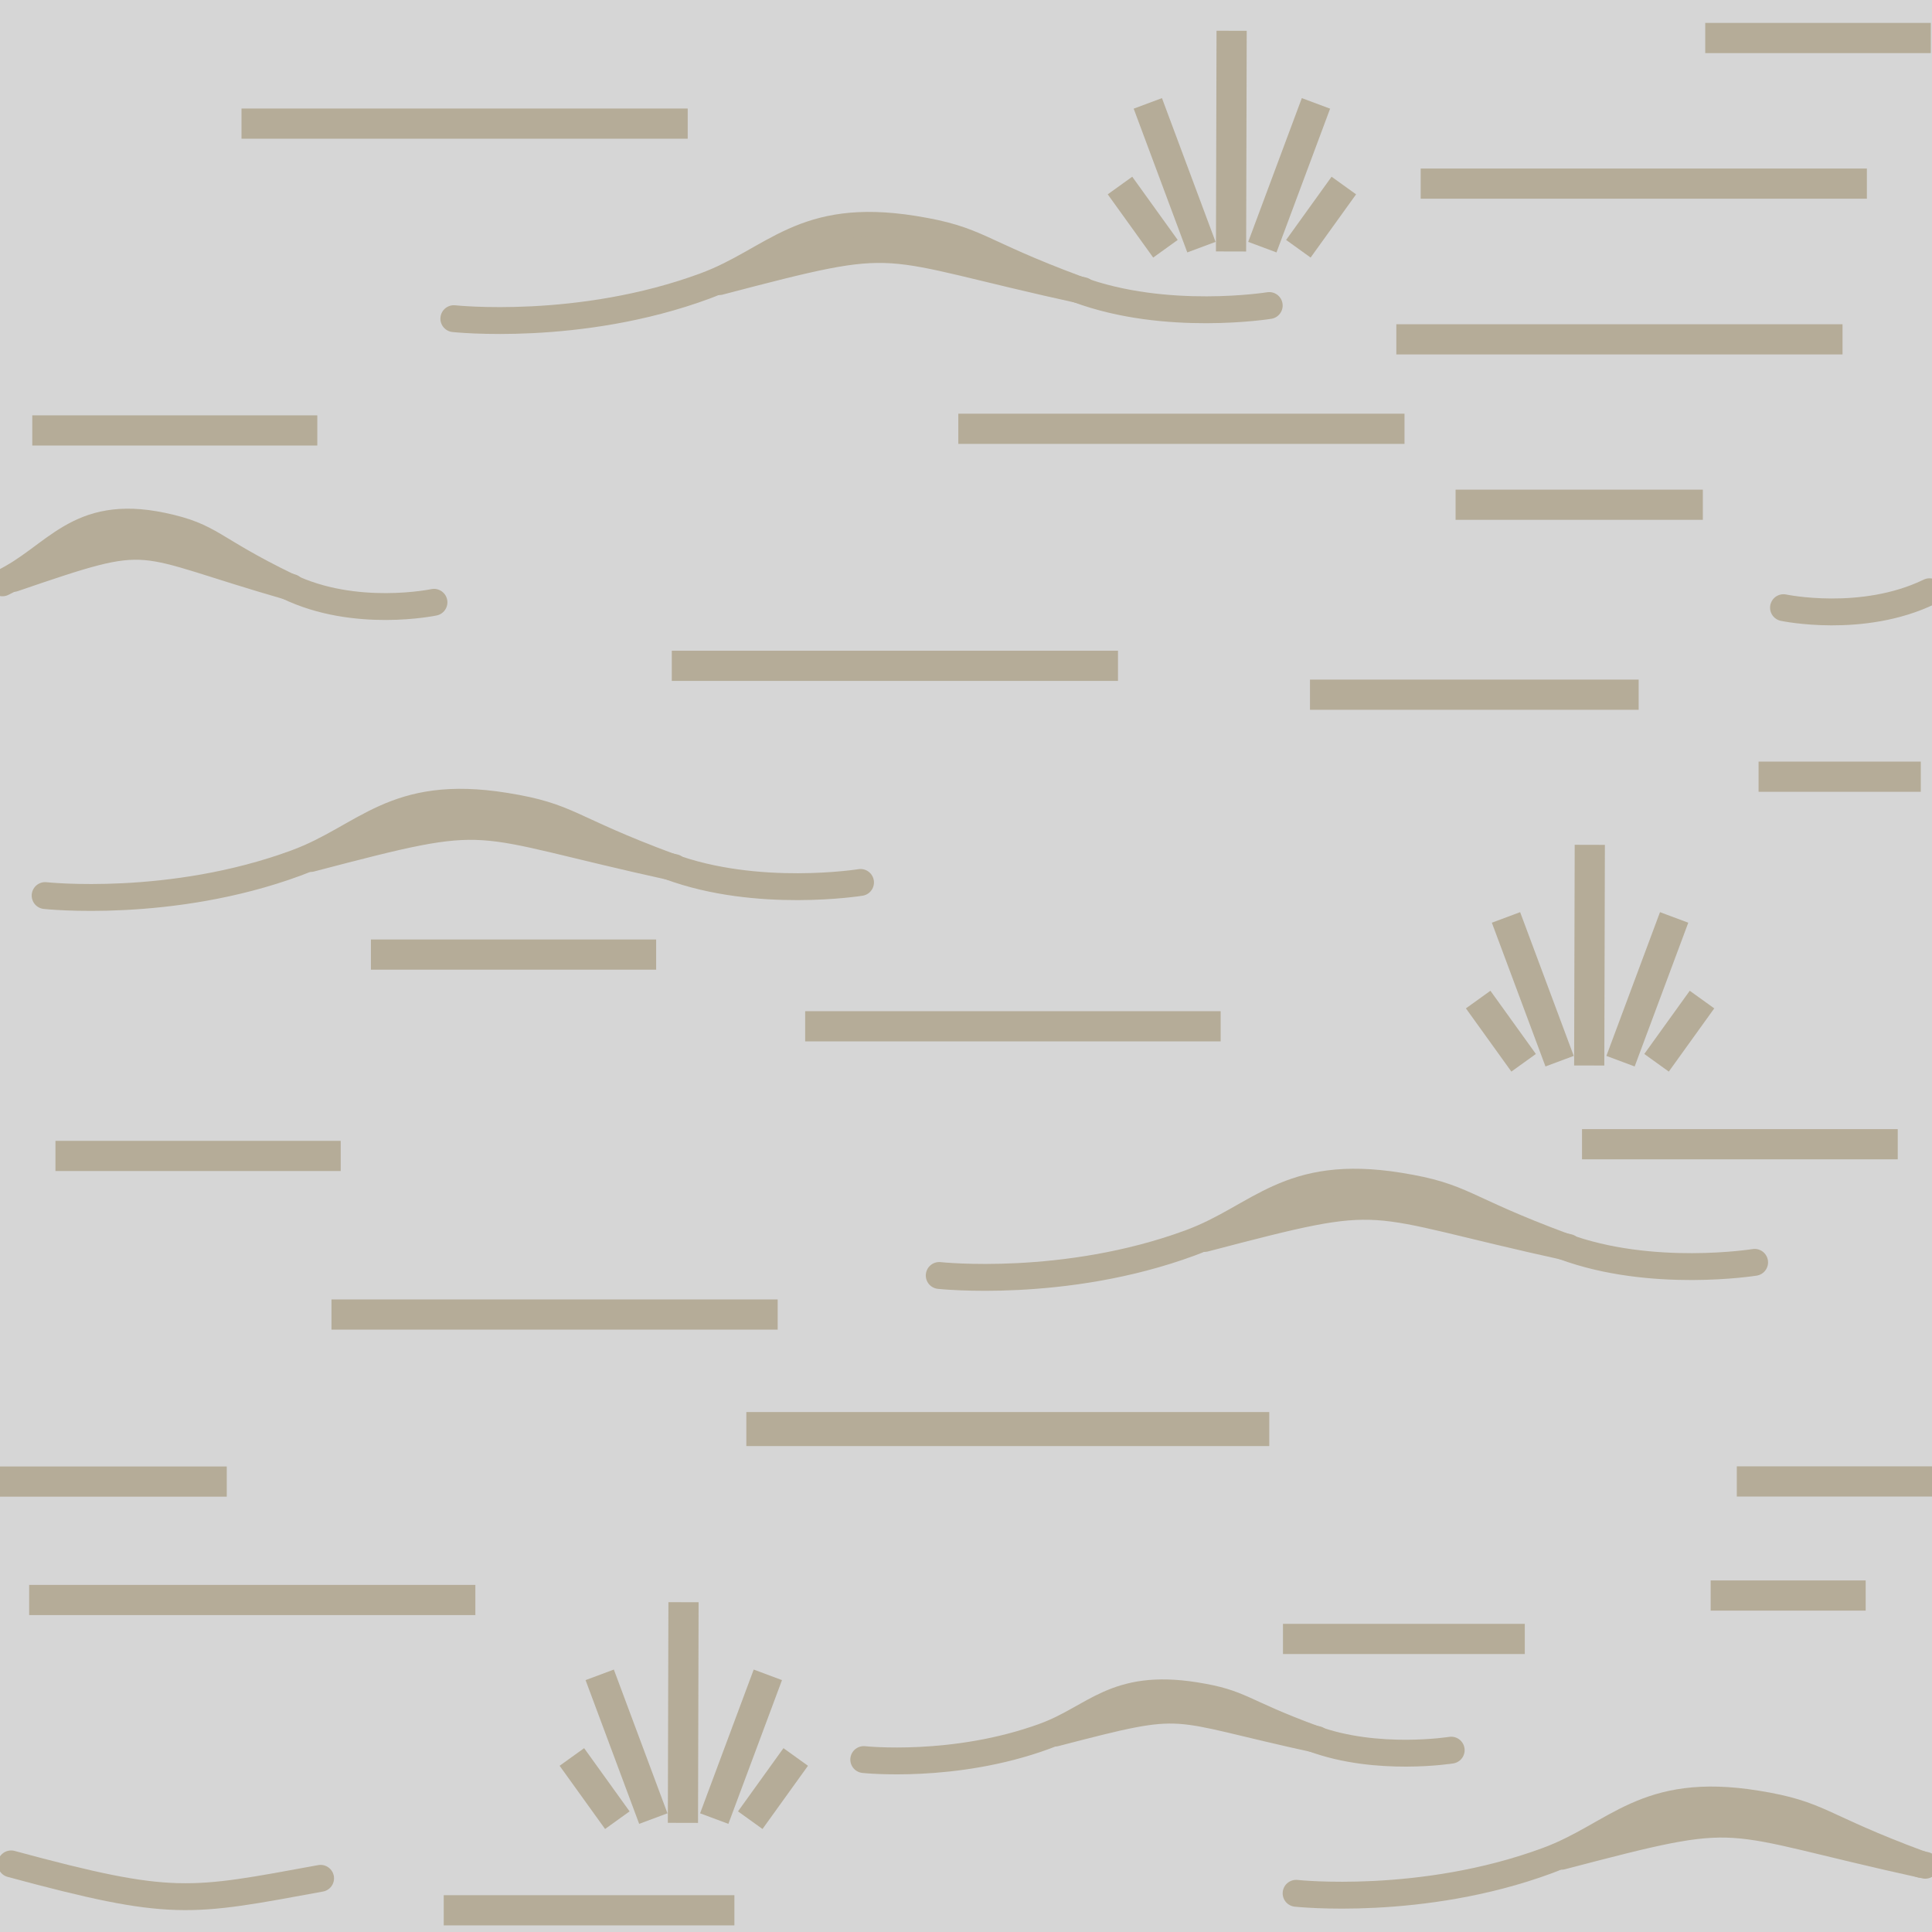
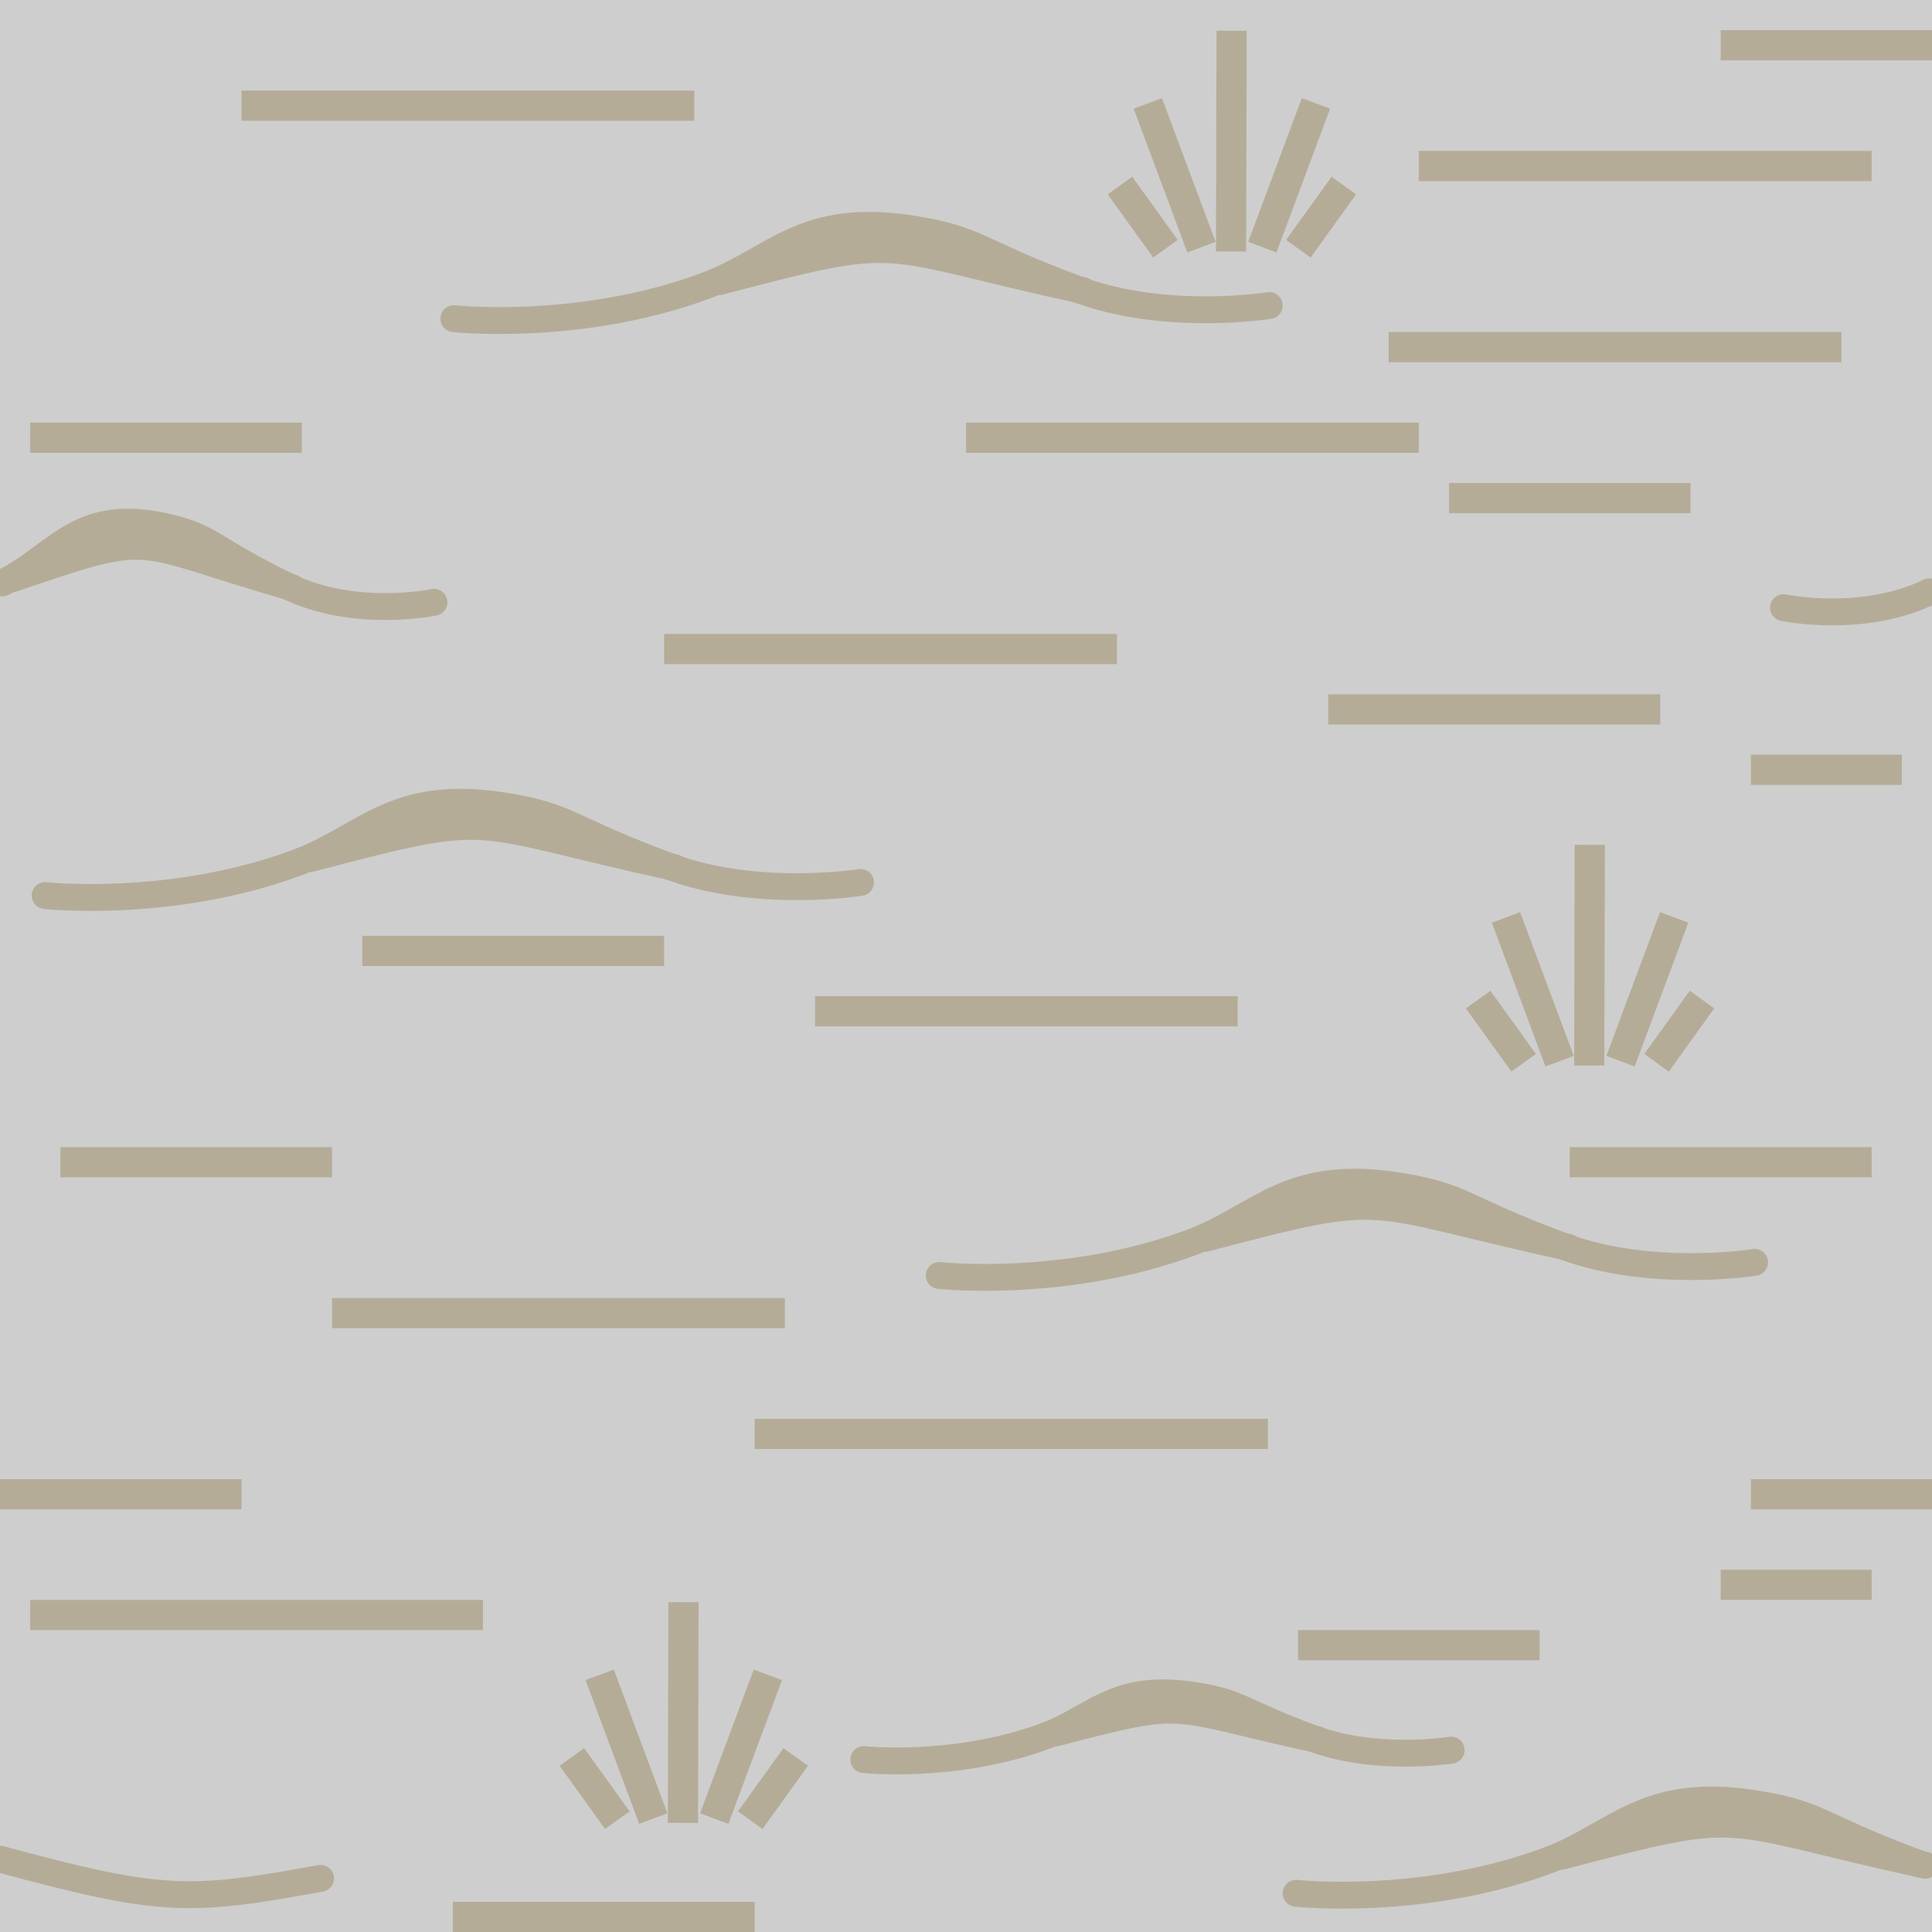
<svg xmlns="http://www.w3.org/2000/svg" version="1.1" id="Слой_1" x="0px" y="0px" width="64" height="64" viewBox="405.306 283.114 64 64" enable-background="new 405.306 283.114 30 30" xml:space="preserve">
  <defs id="defs35" />
-   <g id="g5815">
-     <rect ry="0" y="283.114" x="405.306" height="64" width="64" id="rect3763" style="opacity:0.735;color:#000000;fill:#c2c2c2;fill-opacity:1;fill-rule:nonzero;stroke:none;stroke-width:12.7;marker:none;visibility:visible;display:inline;overflow:visible;enable-background:accumulate" />
-     <rect y="283.114" x="405.306" height="64" width="64" id="rect4173" style="opacity:0.165;color:#000000;fill:#ffffff;fill-opacity:1;fill-rule:nonzero;stroke:none;stroke-width:37;marker:none;visibility:visible;display:inline;overflow:visible;enable-background:accumulate" />
-     <rect style="fill:#b5ac98;fill-opacity:1" id="rect15" height="1" width="14.781" y="304.67" x="427.56" />
-     <rect style="fill:#b5ac98;fill-opacity:1" id="rect15-4" height="1" width="14.781" y="296.818" x="437.051" />
-     <rect style="fill:#b5ac98;fill-opacity:1" id="rect15-41" height="1" width="14.781" y="335.616" x="406.272" />
-     <rect style="fill:#b5ac98;fill-opacity:1" id="rect15-2" height="1" width="14.781" y="286.709" x="413.306" />
-     <rect style="fill:#b5ac98;fill-opacity:1" id="rect15-6" height="1" width="14.781" y="326.16" x="416.287" />
-     <rect style="fill:#b5ac98;fill-opacity:1" id="rect15-45" height="1" width="9.442" y="296.873" x="406.375" />
-     <rect style="fill:#b5ac98;fill-opacity:1" id="rect15-3" height="1" width="5.374" y="308.343" x="463.561" />
-     <rect style="fill:#b5ac98;fill-opacity:1" id="rect15-3-3" height="1" width="13.764" y="316.611" x="431.978" />
-     <rect style="fill:#b5ac98;fill-opacity:1" id="rect15-0" height="1" width="10.459" y="320.518" x="457.712" />
-     <rect style="fill:#b5ac98;fill-opacity:1" id="rect15-0-2" height="1.127" width="17.323" y="329.89" x="430.029" />
-     <rect style="fill:#b5ac98;fill-opacity:1" id="rect15-0-2-5" height="1" width="6.645" y="331.689" x="462.84" />
-     <rect style="fill:#b5ac98;fill-opacity:1" id="rect15-41-3" height="1" width="14.781" y="288.697" x="452.368" />
-     <rect style="fill:#b5ac98;fill-opacity:1" id="rect15-41-2" height="1" width="14.781" y="293.855" x="451.561" />
-     <rect style="fill:#b5ac98;fill-opacity:1" id="rect15-3-3-5-2" height="1" width="8.191" y="299.334" x="453.524" />
-     <rect style="fill:#b5ac98;fill-opacity:1" id="rect15-3-3-5-74" height="1" width="8.011" y="336.906" x="447.806" />
-     <rect style="fill:#b5ac98;fill-opacity:1" id="rect15-3-3-5-8" height="1" width="9.449" y="320.906" x="407.143" />
-     <rect style="fill:#b5ac98;fill-opacity:1" id="rect15-3-3-5-23" height="1" width="7.472" y="283.873" x="461.794" />
-     <rect style="fill:#b5ac98;fill-opacity:1" id="rect15-3-3-5-4" height="1" width="9.629" y="345.895" x="420.005" />
-     <rect style="fill:#b5ac98;fill-opacity:1" id="rect15-3-3-5-6" height="1" width="10.888" y="305.627" x="448.701" />
-     <rect style="fill:#b5ac98;fill-opacity:1" id="rect15-3-3-5-738" height="1" width="7.652" y="331.693" x="405.166" />
-     <rect style="fill:#b5ac98;fill-opacity:1" id="rect15-3-3-5-3" height="1" width="5.135" y="335.468" x="461.974" />
-     <rect style="fill:#b5ac98;fill-opacity:1" id="rect15-3-3-5-8-0" height="1" width="9.449" y="314.236" x="417.593" />
-     <path id="path2988-5" d="m 420.34,293.67 c 0,0 4.156,0.454 8.315,-1.08 2.318,-0.855 3.219,-2.478 6.922,-1.883 2.17,0.348 2.028,0.733 5.449,2 2.913,1.079 6.325,0.528 6.325,0.528" style="fill:none;stroke:#b5ac98;stroke-width:0.89;stroke-linecap:round;stroke-linejoin:miter;stroke-miterlimit:4;stroke-opacity:1;stroke-dasharray:none" />
-     <path id="path2992-8" d="m 429.132,292.443 c 6.298,-1.648 4.964,-1.252 12.05,0.298" style="fill:none;stroke:#b5ac98;stroke-width:0.89;stroke-linecap:round;stroke-linejoin:miter;stroke-miterlimit:4;stroke-opacity:1;stroke-dasharray:none" />
-     <path id="path4204-44-2" d="m 424.25,341.316 1.506,2.094" style="fill:none;stroke:#b5ac98;stroke-width:1px;stroke-linecap:butt;stroke-linejoin:miter;stroke-opacity:1" />
-     <path id="path4204-44-3-6" d="m 425.172,338.595 1.776,4.762" style="fill:none;stroke:#b5ac98;stroke-width:1px;stroke-linecap:butt;stroke-linejoin:miter;stroke-opacity:1" />
-     <path id="path4204-44-3-5-1" d="m 427.948,336.189 -0.019,7.31" style="fill:none;stroke:#b5ac98;stroke-width:1px;stroke-linecap:butt;stroke-linejoin:miter;stroke-opacity:1" />
-     <path id="path4204-44-5-2" d="m 431.665,341.316 -1.506,2.094" style="fill:none;stroke:#b5ac98;stroke-width:1px;stroke-linecap:butt;stroke-linejoin:miter;stroke-opacity:1" />
-     <path id="path4204-44-3-9-3" d="m 430.742,338.595 -1.776,4.762" style="fill:none;stroke:#b5ac98;stroke-width:1px;stroke-linecap:butt;stroke-linejoin:miter;stroke-opacity:1" />
-     <path id="path4204-44-2-3" d="m 454.272,316.226 1.506,2.094" style="fill:none;stroke:#b5ac98;stroke-width:1px;stroke-linecap:butt;stroke-linejoin:miter;stroke-opacity:1" />
-     <path id="path4204-44-3-6-6" d="m 455.194,313.505 1.776,4.762" style="fill:none;stroke:#b5ac98;stroke-width:1px;stroke-linecap:butt;stroke-linejoin:miter;stroke-opacity:1" />
-     <path id="path4204-44-3-5-1-8" d="m 457.97,311.1 -0.019,7.31" style="fill:none;stroke:#b5ac98;stroke-width:1px;stroke-linecap:butt;stroke-linejoin:miter;stroke-opacity:1" />
-     <path id="path4204-44-5-2-0" d="m 461.687,316.226 -1.506,2.094" style="fill:none;stroke:#b5ac98;stroke-width:1px;stroke-linecap:butt;stroke-linejoin:miter;stroke-opacity:1" />
-     <path id="path4204-44-3-9-3-4" d="m 460.764,313.505 -1.776,4.762" style="fill:none;stroke:#b5ac98;stroke-width:1px;stroke-linecap:butt;stroke-linejoin:miter;stroke-opacity:1" />
-     <path id="path4204-44-2-0" d="m 442.407,289.26 1.506,2.094" style="fill:none;stroke:#b5ac98;stroke-width:1px;stroke-linecap:butt;stroke-linejoin:miter;stroke-opacity:1" />
-     <path id="path4204-44-3-6-7" d="m 443.329,286.539 1.776,4.762" style="fill:none;stroke:#b5ac98;stroke-width:1px;stroke-linecap:butt;stroke-linejoin:miter;stroke-opacity:1" />
-     <path id="path4204-44-3-5-1-3" d="m 446.105,284.134 -0.019,7.31" style="fill:none;stroke:#b5ac98;stroke-width:1px;stroke-linecap:butt;stroke-linejoin:miter;stroke-opacity:1" />
-     <path id="path4204-44-5-2-6" d="m 449.822,289.26 -1.506,2.094" style="fill:none;stroke:#b5ac98;stroke-width:1px;stroke-linecap:butt;stroke-linejoin:miter;stroke-opacity:1" />
-     <path id="path4204-44-3-9-3-5" d="m 448.899,286.539 -1.776,4.762" style="fill:none;stroke:#b5ac98;stroke-width:1px;stroke-linecap:butt;stroke-linejoin:miter;stroke-opacity:1" />
-     <path id="path2988-5-0" d="m 406.801,312.781 c 0,0 4.156,0.454 8.315,-1.08 2.318,-0.855 3.219,-2.478 6.922,-1.883 2.17,0.348 2.028,0.733 5.449,2 2.913,1.079 6.325,0.528 6.325,0.528" style="fill:none;stroke:#b5ac98;stroke-width:0.89;stroke-linecap:round;stroke-linejoin:miter;stroke-miterlimit:4;stroke-opacity:1;stroke-dasharray:none" />
-     <path id="path2992-8-1" d="m 415.593,311.554 c 6.298,-1.648 4.964,-1.252 12.05,0.298" style="fill:none;stroke:#b5ac98;stroke-width:0.89;stroke-linecap:round;stroke-linejoin:miter;stroke-miterlimit:4;stroke-opacity:1;stroke-dasharray:none" />
-     <path id="path2988-5-4" d="m 436.419,325.366 c 0,0 4.156,0.454 8.315,-1.08 2.318,-0.855 3.219,-2.478 6.922,-1.883 2.17,0.348 2.028,0.733 5.449,2 2.913,1.079 6.325,0.528 6.325,0.528" style="fill:none;stroke:#b5ac98;stroke-width:0.89;stroke-linecap:round;stroke-linejoin:miter;stroke-miterlimit:4;stroke-opacity:1;stroke-dasharray:none" />
-     <path id="path2992-8-7" d="m 445.212,324.139 c 6.298,-1.648 4.964,-1.252 12.05,0.298" style="fill:none;stroke:#b5ac98;stroke-width:0.89;stroke-linecap:round;stroke-linejoin:miter;stroke-miterlimit:4;stroke-opacity:1;stroke-dasharray:none" />
-     <path id="path2988-5-5" d="m 448.241,345.832 c 0,0 4.156,0.454 8.315,-1.08 2.318,-0.855 3.219,-2.478 6.922,-1.883 2.17,0.348 2.028,0.733 5.449,2" style="fill:none;stroke:#b5ac98;stroke-width:0.89;stroke-linecap:round;stroke-linejoin:miter;stroke-miterlimit:4;stroke-opacity:1;stroke-dasharray:none" />
-     <path id="path2992-8-10" d="m 457.034,344.605 c 6.298,-1.648 4.964,-1.252 12.05,0.298" style="fill:none;stroke:#b5ac98;stroke-width:0.89;stroke-linecap:round;stroke-linejoin:miter;stroke-miterlimit:4;stroke-opacity:1;stroke-dasharray:none" />
-     <path id="path2992-8-10-7" d="m 405.674,344.858 c 5.363,1.45 5.896,1.276 10.252,0.478" style="fill:none;stroke:#b5ac98;stroke-width:0.89;stroke-linecap:round;stroke-linejoin:miter;stroke-miterlimit:4;stroke-opacity:1;stroke-dasharray:none" />
-     <path id="path2988-5-0-4" d="m 405.386,302.421 c 1.772,-0.855 2.462,-2.478 5.293,-1.883 1.659,0.348 1.551,0.733 4.166,2 2.228,1.079 4.837,0.528 4.837,0.528" style="fill:none;stroke:#b5ac98;stroke-width:0.89;stroke-linecap:round;stroke-linejoin:miter;stroke-miterlimit:4;stroke-opacity:1;stroke-dasharray:none" />
-     <path id="path2992-8-1-0" d="m 405.751,302.275 c 4.816,-1.648 3.796,-1.252 9.214,0.298" style="fill:none;stroke:#b5ac98;stroke-width:0.89;stroke-linecap:round;stroke-linejoin:miter;stroke-miterlimit:4;stroke-opacity:1;stroke-dasharray:none" />
-     <path id="path2988-5-0-4-1" d="m 469.224,302.716 c -2.228,1.079 -4.837,0.528 -4.837,0.528" style="fill:none;stroke:#b5ac98;stroke-width:0.89;stroke-linecap:round;stroke-linejoin:miter;stroke-miterlimit:4;stroke-opacity:1;stroke-dasharray:none" />
-     <path id="path2988-5-0-7" d="m 433.919,341.402 c 0,0 2.995,0.325 5.991,-0.772 1.67,-0.611 2.319,-1.772 4.987,-1.347 1.563,0.249 1.461,0.524 3.925,1.43 2.099,0.771 4.557,0.377 4.557,0.377" style="fill:none;stroke:#b5ac98;stroke-width:0.89;stroke-linecap:round;stroke-linejoin:miter;stroke-miterlimit:4;stroke-opacity:1;stroke-dasharray:none" />
-     <path id="path2992-8-1-3" d="m 440.254,340.525 c 4.537,-1.178 3.576,-0.895 8.681,0.213" style="fill:none;stroke:#b5ac98;stroke-width:0.89;stroke-linecap:round;stroke-linejoin:miter;stroke-miterlimit:4;stroke-opacity:1;stroke-dasharray:none" />
-   </g>
+   <rect style="opacity:0.735;color:#000000;fill:#c2c2c2;fill-opacity:1;fill-rule:nonzero;stroke:none;stroke-width:12.7;marker:none;visibility:visible;display:inline;overflow:visible;enable-background:accumulate" id="rect3763" width="64" height="64" x="405.306" y="283.114" ry="0" />
+   <rect x="427.306" y="304.114" width="15" height="1" id="rect15" style="fill:#b5ac98;fill-opacity:1" />
+   <rect x="437.306" y="297.114" width="15" height="1" id="rect15-4" style="fill:#b5ac98;fill-opacity:1" />
+   <rect x="406.306" y="336.114" width="15" height="1" id="rect15-41" style="fill:#b5ac98;fill-opacity:1" />
+   <rect x="413.306" y="286.114" width="15" height="1" id="rect15-2" style="fill:#b5ac98;fill-opacity:1" />
+   <rect x="416.306" y="326.114" width="15" height="1" id="rect15-6" style="fill:#b5ac98;fill-opacity:1" />
+   <rect x="406.306" y="297.114" width="9" height="1" id="rect15-45" style="fill:#b5ac98;fill-opacity:1" />
+   <rect x="463.306" y="308.114" width="5" height="1" id="rect15-3" style="fill:#b5ac98;fill-opacity:1" />
+   <rect x="432.306" y="316.114" width="14" height="1" id="rect15-3-3" style="fill:#b5ac98;fill-opacity:1" />
+   <rect x="457.306" y="321.114" width="10" height="1" id="rect15-0" style="fill:#b5ac98;fill-opacity:1" />
+   <rect x="430.306" y="330.114" width="17" height="1" id="rect15-0-2" style="fill:#b5ac98;fill-opacity:1" />
+   <rect x="463.306" y="332.114" width="6" height="1" id="rect15-0-2-5" style="fill:#b5ac98;fill-opacity:1" />
+   <rect x="452.306" y="288.114" width="15" height="1" id="rect15-41-3" style="fill:#b5ac98;fill-opacity:1" />
+   <rect x="451.306" y="294.114" width="15" height="1" id="rect15-41-2" style="fill:#b5ac98;fill-opacity:1" />
+   <rect x="453.306" y="299.114" width="8" height="1" id="rect15-3-3-5-2" style="fill:#b5ac98;fill-opacity:1" />
+   <rect x="448.306" y="337.114" width="8" height="1" id="rect15-3-3-5-74" style="fill:#b5ac98;fill-opacity:1" />
+   <rect x="407.306" y="321.114" width="9" height="1" id="rect15-3-3-5-8" style="fill:#b5ac98;fill-opacity:1" />
+   <rect x="462.306" y="284.114" width="7" height="1" id="rect15-3-3-5-23" style="fill:#b5ac98;fill-opacity:1" />
+   <rect x="420.306" y="346.114" width="10" height="1" id="rect15-3-3-5-4" style="fill:#b5ac98;fill-opacity:1" />
+   <rect x="449.306" y="306.114" width="11" height="1" id="rect15-3-3-5-6" style="fill:#b5ac98;fill-opacity:1" />
+   <rect x="405.306" y="332.114" width="8" height="1" id="rect15-3-3-5-738" style="fill:#b5ac98;fill-opacity:1" />
+   <rect x="462.306" y="335.114" width="5" height="1" id="rect15-3-3-5-3" style="fill:#b5ac98;fill-opacity:1" />
+   <rect x="417.306" y="314.114" width="10" height="1" id="rect15-3-3-5-8-0" style="fill:#b5ac98;fill-opacity:1" />
+   <path style="fill:none;stroke:#b5ac98;stroke-width:0.89;stroke-linecap:round;stroke-linejoin:miter;stroke-miterlimit:4;stroke-opacity:1;stroke-dasharray:none" d="m 420.34,293.67 c 0,0 4.156,0.454 8.315,-1.08 2.318,-0.855 3.219,-2.478 6.922,-1.883 2.17,0.348 2.028,0.733 5.449,2 2.913,1.079 6.325,0.528 6.325,0.528" id="path2988-5" />
+   <path style="fill:none;stroke:#b5ac98;stroke-width:0.89;stroke-linecap:round;stroke-linejoin:miter;stroke-miterlimit:4;stroke-opacity:1;stroke-dasharray:none" d="m 429.132,292.443 c 6.298,-1.648 4.964,-1.252 12.05,0.298" id="path2992-8" />
+   <path style="fill:none;stroke:#b5ac98;stroke-width:1px;stroke-linecap:butt;stroke-linejoin:miter;stroke-opacity:1" d="m 424.25,341.316 1.506,2.094" id="path4204-44-2" />
+   <path style="fill:none;stroke:#b5ac98;stroke-width:1px;stroke-linecap:butt;stroke-linejoin:miter;stroke-opacity:1" d="m 425.172,338.595 1.776,4.762" id="path4204-44-3-6" />
+   <path style="fill:none;stroke:#b5ac98;stroke-width:1px;stroke-linecap:butt;stroke-linejoin:miter;stroke-opacity:1" d="m 427.948,336.189 -0.019,7.31" id="path4204-44-3-5-1" />
+   <path style="fill:none;stroke:#b5ac98;stroke-width:1px;stroke-linecap:butt;stroke-linejoin:miter;stroke-opacity:1" d="m 431.665,341.316 -1.506,2.094" id="path4204-44-5-2" />
+   <path style="fill:none;stroke:#b5ac98;stroke-width:1px;stroke-linecap:butt;stroke-linejoin:miter;stroke-opacity:1" d="m 430.742,338.595 -1.776,4.762" id="path4204-44-3-9-3" />
+   <path style="fill:none;stroke:#b5ac98;stroke-width:1px;stroke-linecap:butt;stroke-linejoin:miter;stroke-opacity:1" d="m 454.272,316.226 1.506,2.094" id="path4204-44-2-3" />
+   <path style="fill:none;stroke:#b5ac98;stroke-width:1px;stroke-linecap:butt;stroke-linejoin:miter;stroke-opacity:1" d="m 455.194,313.505 1.776,4.762" id="path4204-44-3-6-6" />
+   <path style="fill:none;stroke:#b5ac98;stroke-width:1px;stroke-linecap:butt;stroke-linejoin:miter;stroke-opacity:1" d="m 457.97,311.1 -0.019,7.31" id="path4204-44-3-5-1-8" />
+   <path style="fill:none;stroke:#b5ac98;stroke-width:1px;stroke-linecap:butt;stroke-linejoin:miter;stroke-opacity:1" d="m 461.687,316.226 -1.506,2.094" id="path4204-44-5-2-0" />
+   <path style="fill:none;stroke:#b5ac98;stroke-width:1px;stroke-linecap:butt;stroke-linejoin:miter;stroke-opacity:1" d="m 460.764,313.505 -1.776,4.762" id="path4204-44-3-9-3-4" />
+   <path style="fill:none;stroke:#b5ac98;stroke-width:1px;stroke-linecap:butt;stroke-linejoin:miter;stroke-opacity:1" d="m 442.407,289.26 1.506,2.094" id="path4204-44-2-0" />
+   <path style="fill:none;stroke:#b5ac98;stroke-width:1px;stroke-linecap:butt;stroke-linejoin:miter;stroke-opacity:1" d="m 443.329,286.539 1.776,4.762" id="path4204-44-3-6-7" />
+   <path style="fill:none;stroke:#b5ac98;stroke-width:1px;stroke-linecap:butt;stroke-linejoin:miter;stroke-opacity:1" d="m 446.105,284.134 -0.019,7.31" id="path4204-44-3-5-1-3" />
+   <path style="fill:none;stroke:#b5ac98;stroke-width:1px;stroke-linecap:butt;stroke-linejoin:miter;stroke-opacity:1" d="m 449.822,289.26 -1.506,2.094" id="path4204-44-5-2-6" />
+   <path style="fill:none;stroke:#b5ac98;stroke-width:1px;stroke-linecap:butt;stroke-linejoin:miter;stroke-opacity:1" d="m 448.899,286.539 -1.776,4.762" id="path4204-44-3-9-3-5" />
+   <path style="fill:none;stroke:#b5ac98;stroke-width:0.89;stroke-linecap:round;stroke-linejoin:miter;stroke-miterlimit:4;stroke-opacity:1;stroke-dasharray:none" d="m 406.801,312.781 c 0,0 4.156,0.454 8.315,-1.08 2.318,-0.855 3.219,-2.478 6.922,-1.883 2.17,0.348 2.028,0.733 5.449,2 2.913,1.079 6.325,0.528 6.325,0.528" id="path2988-5-0" />
+   <path style="fill:none;stroke:#b5ac98;stroke-width:0.89;stroke-linecap:round;stroke-linejoin:miter;stroke-miterlimit:4;stroke-opacity:1;stroke-dasharray:none" d="m 415.593,311.554 c 6.298,-1.648 4.964,-1.252 12.05,0.298" id="path2992-8-1" />
+   <path style="fill:none;stroke:#b5ac98;stroke-width:0.89;stroke-linecap:round;stroke-linejoin:miter;stroke-miterlimit:4;stroke-opacity:1;stroke-dasharray:none" d="m 436.419,325.366 c 0,0 4.156,0.454 8.315,-1.08 2.318,-0.855 3.219,-2.478 6.922,-1.883 2.17,0.348 2.028,0.733 5.449,2 2.913,1.079 6.325,0.528 6.325,0.528" id="path2988-5-4" />
+   <path style="fill:none;stroke:#b5ac98;stroke-width:0.89;stroke-linecap:round;stroke-linejoin:miter;stroke-miterlimit:4;stroke-opacity:1;stroke-dasharray:none" d="m 445.212,324.139 c 6.298,-1.648 4.964,-1.252 12.05,0.298" id="path2992-8-7" />
+   <path style="fill:none;stroke:#b5ac98;stroke-width:0.89;stroke-linecap:round;stroke-linejoin:miter;stroke-miterlimit:4;stroke-opacity:1;stroke-dasharray:none" d="m 448.241,345.832 c 0,0 4.156,0.454 8.315,-1.08 2.318,-0.855 3.219,-2.478 6.922,-1.883 2.17,0.348 2.028,0.733 5.449,2" id="path2988-5-5" />
+   <path style="fill:none;stroke:#b5ac98;stroke-width:0.89;stroke-linecap:round;stroke-linejoin:miter;stroke-miterlimit:4;stroke-opacity:1;stroke-dasharray:none" d="m 457.034,344.605 c 6.298,-1.648 4.964,-1.252 12.05,0.298" id="path2992-8-10" />
+   <path style="fill:none;stroke:#b5ac98;stroke-width:0.89;stroke-linecap:round;stroke-linejoin:miter;stroke-miterlimit:4;stroke-opacity:1;stroke-dasharray:none" d="m 405.306,344.701 c 5.363,1.45 6.264,1.433 10.62,0.635" id="path2992-8-10-7" />
+   <path style="fill:none;stroke:#b5ac98;stroke-width:0.89;stroke-linecap:round;stroke-linejoin:miter;stroke-miterlimit:4;stroke-opacity:1;stroke-dasharray:none" d="m 405.386,302.421 c 1.772,-0.855 2.462,-2.478 5.293,-1.883 1.659,0.348 1.551,0.733 4.166,2 2.228,1.079 4.837,0.528 4.837,0.528" id="path2988-5-0-4" />
+   <path style="fill:none;stroke:#b5ac98;stroke-width:0.89;stroke-linecap:round;stroke-linejoin:miter;stroke-miterlimit:4;stroke-opacity:1;stroke-dasharray:none" d="m 405.751,302.275 c 4.816,-1.648 3.796,-1.252 9.214,0.298" id="path2992-8-1-0" />
+   <path style="fill:none;stroke:#b5ac98;stroke-width:0.89;stroke-linecap:round;stroke-linejoin:miter;stroke-miterlimit:4;stroke-opacity:1;stroke-dasharray:none" d="m 469.224,302.716 c -2.228,1.079 -4.837,0.528 -4.837,0.528" id="path2988-5-0-4-1" />
+   <path style="fill:none;stroke:#b5ac98;stroke-width:0.89;stroke-linecap:round;stroke-linejoin:miter;stroke-miterlimit:4;stroke-opacity:1;stroke-dasharray:none" d="m 433.919,341.402 c 0,0 2.995,0.325 5.991,-0.772 1.67,-0.611 2.319,-1.772 4.987,-1.347 1.563,0.249 1.461,0.524 3.925,1.43 2.099,0.771 4.557,0.377 4.557,0.377" id="path2988-5-0-7" />
+   <path style="fill:none;stroke:#b5ac98;stroke-width:0.89;stroke-linecap:round;stroke-linejoin:miter;stroke-miterlimit:4;stroke-opacity:1;stroke-dasharray:none" d="m 440.254,340.525 c 4.537,-1.178 3.576,-0.895 8.681,0.213" id="path2992-8-1-3" />
</svg>
